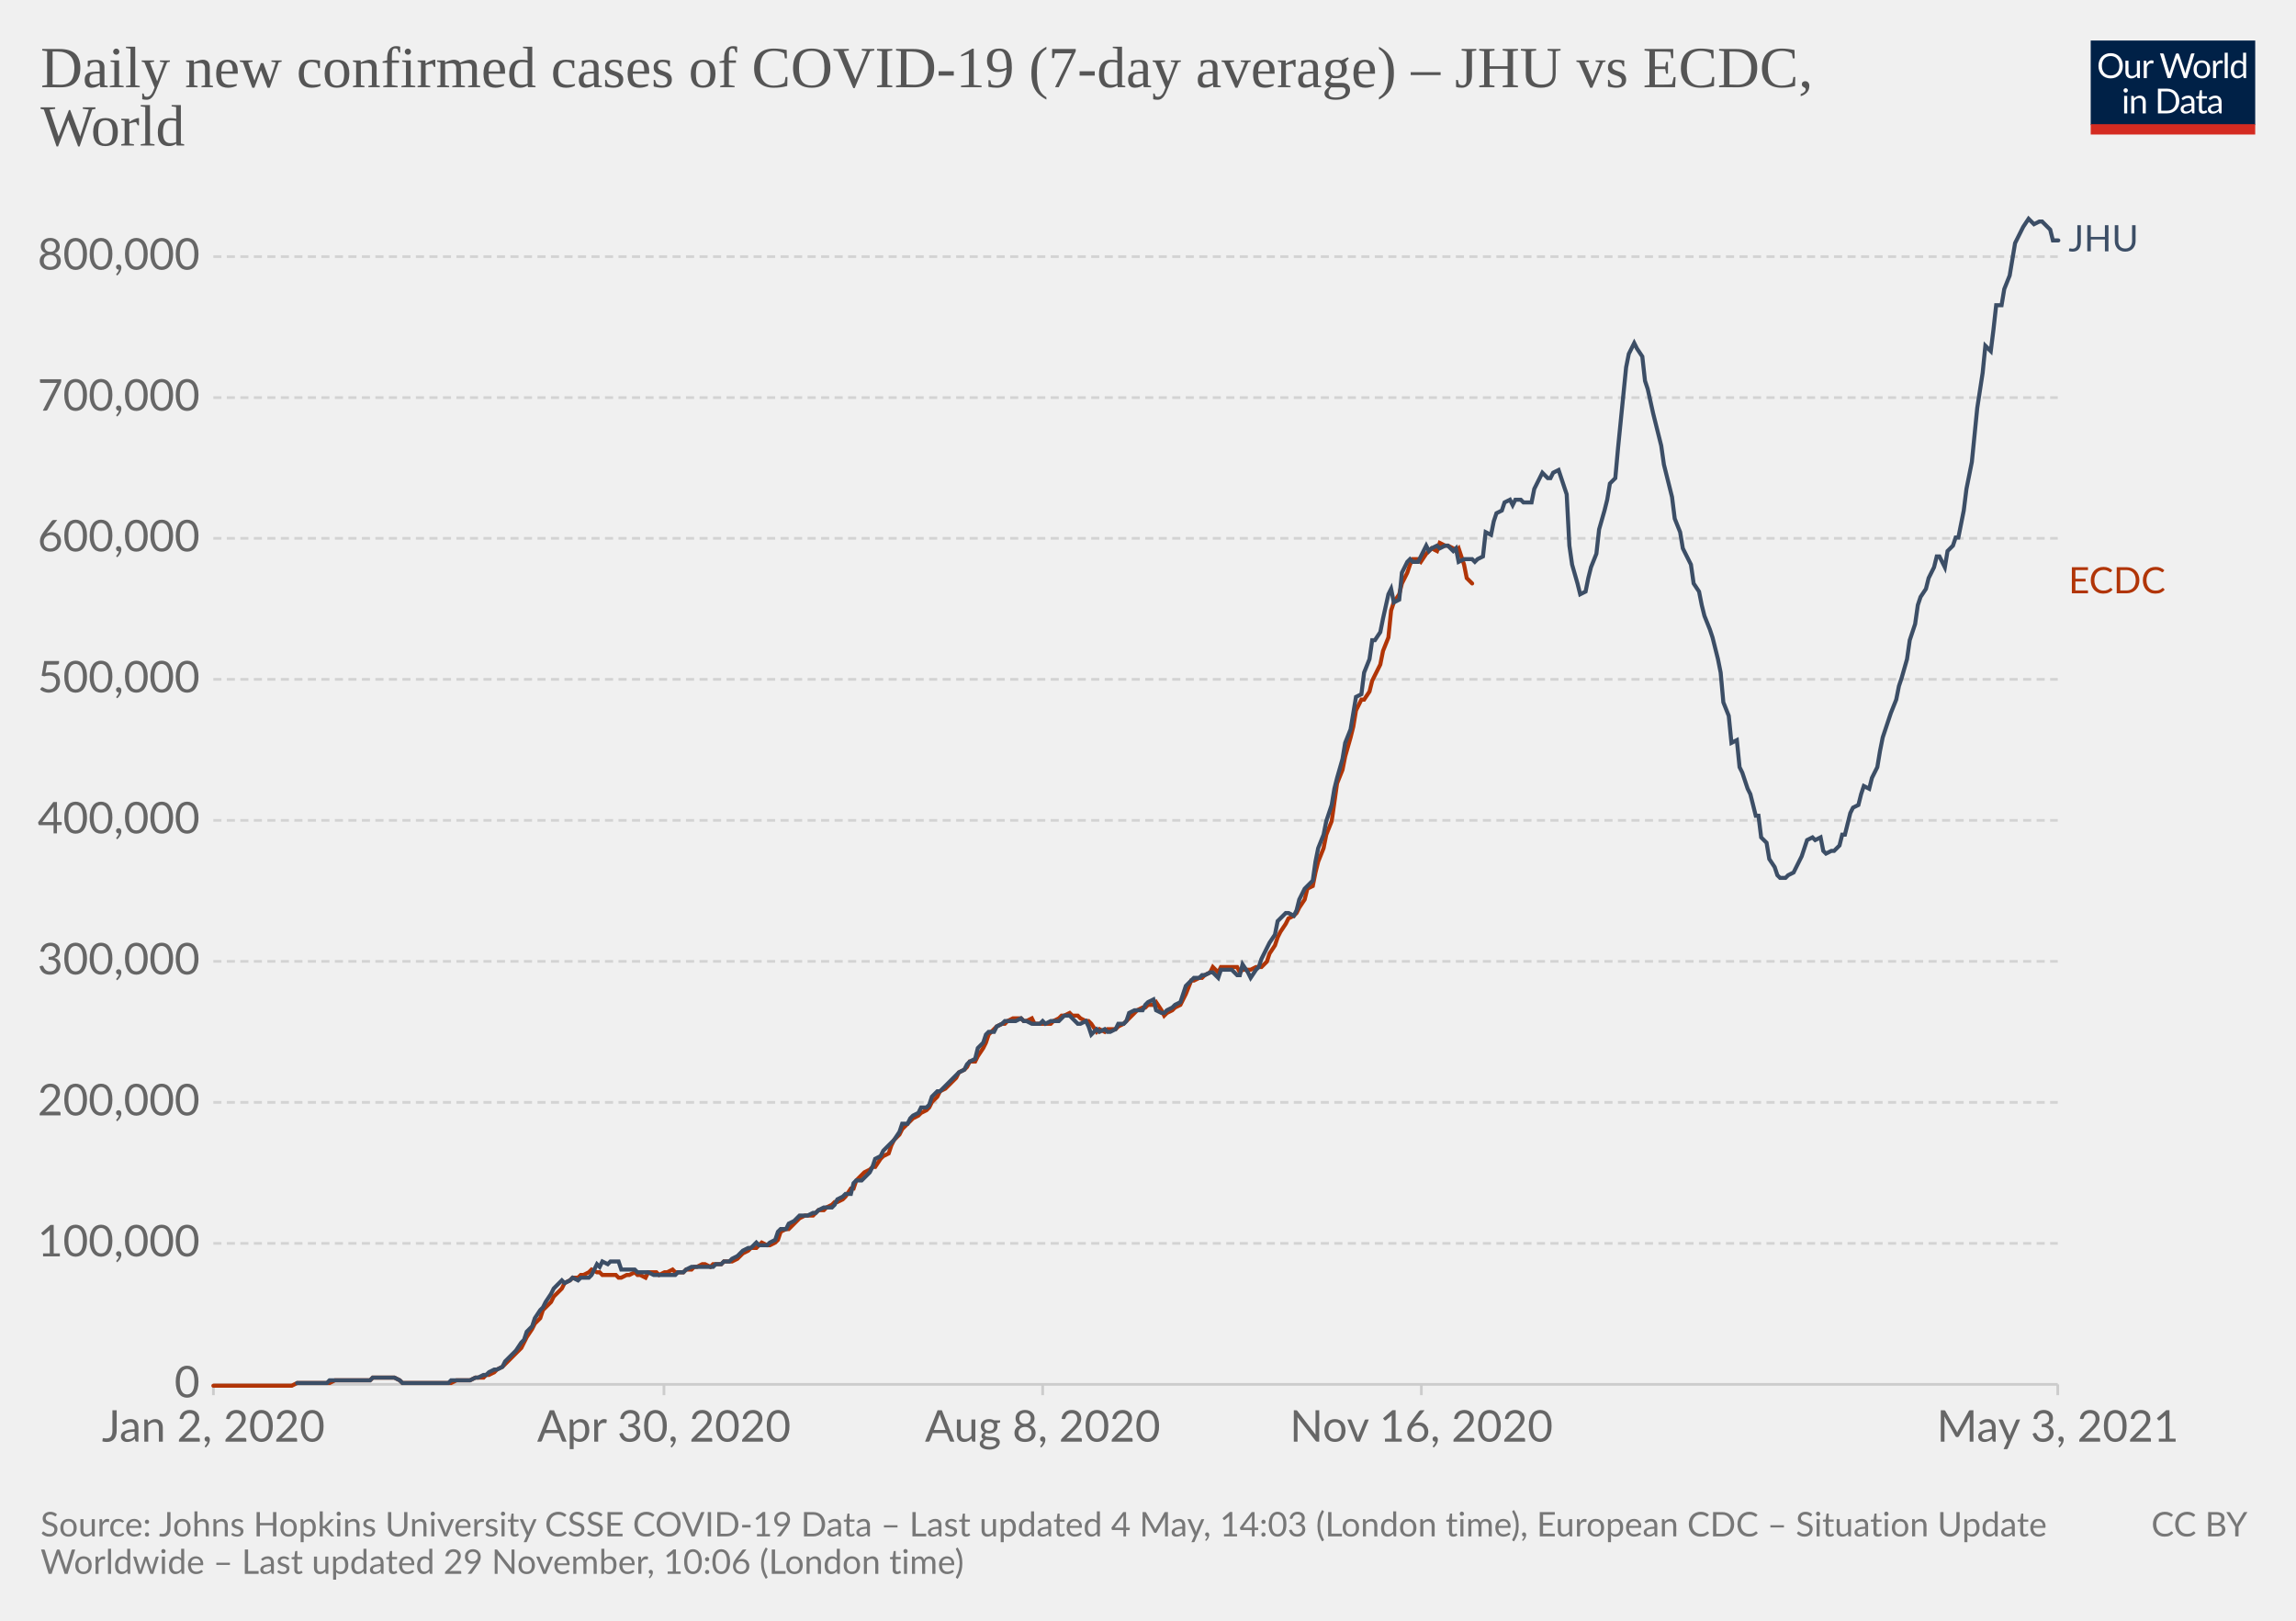
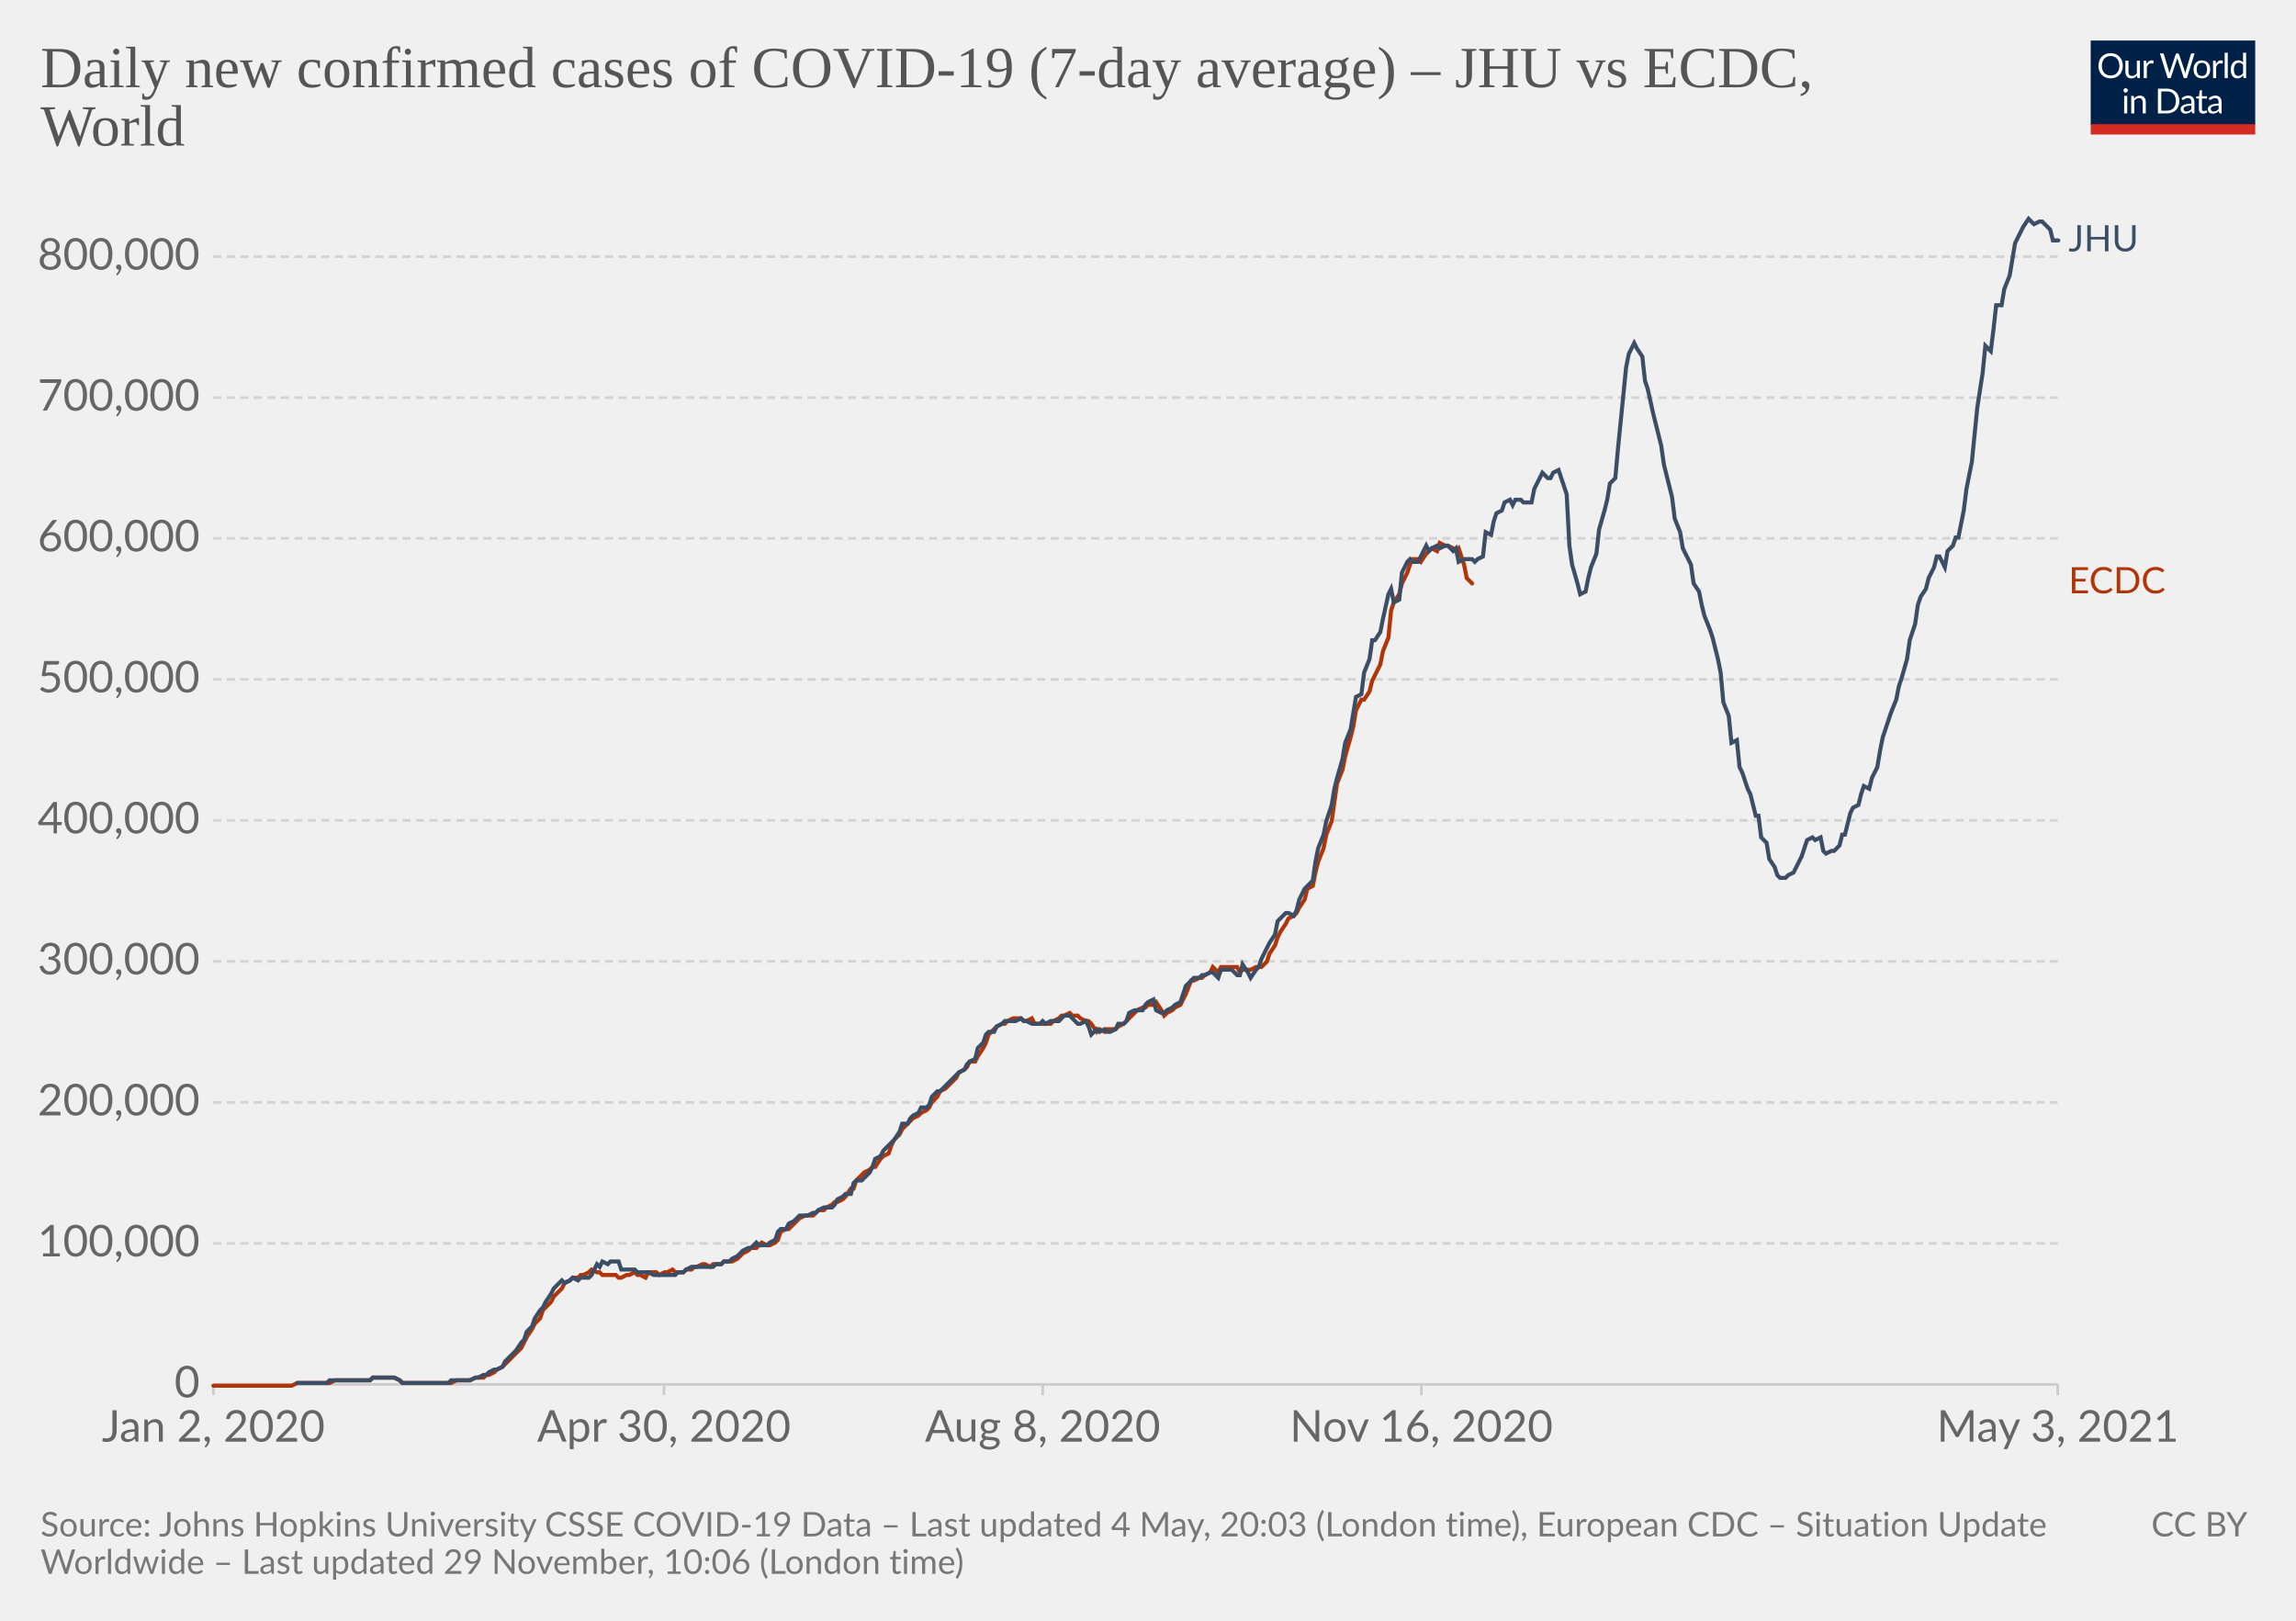
<svg xmlns="http://www.w3.org/2000/svg" version="1.1" style="background-color:#fff;-webkit-font-smoothing:antialiased" width="850" height="600" viewBox="0 0 850 600" font-family="Lato,'Helvetica Neue',Helvetica,Arial,sans-serif" font-size="18" text-rendering="optimizeLegibility">
  <g class="HeaderView">
    <g transform="matrix(.29 0 0 .29 774 15)">
      <svg className="owidLog" width="210" height="120" viewBox="0 0 210 120" fill="none">
        <g clip-path="url(#clip0)">
          <path d="M0 0h210v107.89H0V0z" fill="#002147" />
          <path d="M40.98 32.25c0 2.36-.38 4.53-1.12 6.51a14.26 14.26 0 01-8.1 8.4c-1.9.78-4.02 1.17-6.34 1.17a16.6 16.6 0 01-6.33-1.17 14.31 14.31 0 01-8.08-8.4 18.29 18.29 0 01-1.12-6.51c0-2.36.38-4.53 1.12-6.5.75-1.97 1.8-3.67 3.17-5.1a14.32 14.32 0 014.9-3.34c1.92-.8 4.03-1.19 6.34-1.19 2.32 0 4.43.4 6.34 1.19 1.92.8 3.56 1.9 4.93 3.34a14.87 14.87 0 013.17 5.1 18.1 18.1 0 011.12 6.5zm-4.38 0c0-1.94-.26-3.68-.8-5.22a10.91 10.91 0 00-2.24-3.89 9.68 9.68 0 00-3.52-2.46 11.95 11.95 0 00-4.62-.86c-1.68 0-3.21.28-4.6.86a9.88 9.88 0 00-3.54 2.46 10.91 10.91 0 00-2.24 3.9c-.53 1.53-.8 3.27-.8 5.2 0 1.94.27 3.68.8 5.22a11.17 11.17 0 002.24 3.9 10.01 10.01 0 003.55 2.44c1.38.56 2.9.83 4.6.83s3.24-.27 4.61-.83a9.8 9.8 0 003.52-2.44 11.17 11.17 0 002.25-3.9c.53-1.54.8-3.28.8-5.21zm26.22-6.54V48H60.5c-.56 0-.9-.27-1.05-.81l-.31-2.4a12.45 12.45 0 01-3.26 2.6c-1.2.64-2.58.96-4.13.96-1.22 0-2.3-.2-3.24-.6a6.52 6.52 0 01-2.33-1.7 7.37 7.37 0 01-1.43-2.67c-.3-1.04-.46-2.2-.46-3.45V25.7h3.91v14.22c0 1.68.38 2.99 1.15 3.91.77.93 1.96 1.39 3.54 1.39 1.16 0 2.24-.27 3.23-.82a10.42 10.42 0 002.8-2.28V25.7h3.91zm8.61 4.47a9.94 9.94 0 012.6-3.56 5.64 5.64 0 013.76-1.3c.47 0 .92.05 1.34.15.44.1.83.27 1.17.49l-.3 2.92c-.09.37-.3.55-.66.55-.2 0-.5-.04-.9-.13a6.21 6.21 0 00-3.24.18 4.23 4.23 0 00-1.47.92c-.42.4-.81.9-1.17 1.5-.33.58-.64 1.26-.92 2.02V48H67.7V25.71h2.25c.42 0 .72.08.88.25.16.16.27.44.33.83l.26 3.39zm61.16-13.7L122.75 48h-3.82l-7.99-24.05a21.95 21.95 0 01-.42-1.58 38.36 38.36 0 01-.44 1.58L102.05 48h-3.83L88.4 16.47h3.54c.38 0 .7.1.95.29.26.2.43.43.5.73l6.52 21.9.28 1.28.29 1.46.3-1.46.38-1.27 7.41-21.91c.1-.25.26-.48.51-.69.27-.22.58-.33.95-.33h1.23c.38 0 .69.1.92.29a1.77 1.77 0 01.53.73l7.4 21.9a28.4 28.4 0 01.68 2.62 29.52 29.52 0 01.52-2.61l6.54-21.91a1.31 1.31 0 01.48-.7c.27-.21.58-.32.95-.32h3.32zm9.35 8.88c1.63 0 3.1.27 4.4.82a9.43 9.43 0 015.46 5.94c.5 1.4.74 2.98.74 4.73 0 1.76-.25 3.34-.74 4.75a9.43 9.43 0 01-5.46 5.92c-1.3.52-2.77.79-4.4.79-1.64 0-3.12-.27-4.44-.8a9.42 9.42 0 01-3.35-2.3c-.92-1-1.63-2.2-2.13-3.61-.49-1.41-.73-3-.73-4.75s.24-3.33.73-4.73c.5-1.43 1.2-2.64 2.13-3.63a9.4 9.4 0 013.35-2.31c1.32-.55 2.8-.82 4.44-.82zm0 19.89c2.2 0 3.84-.73 4.93-2.2 1.08-1.48 1.63-3.54 1.63-6.18 0-2.66-.55-4.72-1.63-6.2-1.09-1.49-2.73-2.23-4.93-2.23-1.12 0-2.09.2-2.93.57a5.71 5.71 0 00-2.06 1.65 7.5 7.5 0 00-1.24 2.67c-.26 1.04-.4 2.22-.4 3.54 0 2.64.55 4.7 1.64 6.18 1.1 1.47 2.76 2.2 4.99 2.2zm17.97-15.07a9.94 9.94 0 012.6-3.56 5.64 5.64 0 013.76-1.3c.47 0 .91.05 1.34.15.44.1.83.27 1.16.49l-.28 2.92c-.09.37-.31.55-.66.55-.2 0-.5-.04-.9-.13a6.2 6.2 0 00-3.24.18 4.23 4.23 0 00-1.47.92c-.43.4-.82.9-1.17 1.5a13.1 13.1 0 00-.92 2.02V48h-3.94V25.71h2.24c.43 0 .72.08.88.25.17.16.28.44.33.83l.27 3.39zm15.04-14.59V48h-3.92V15.6h3.92zm19.55 15.43a6.22 6.22 0 00-2.38-2.05 6.7 6.7 0 00-2.86-.6c-2.07 0-3.66.75-4.77 2.23-1.12 1.48-1.68 3.6-1.68 6.33 0 1.46.13 2.7.38 3.74a7.29 7.29 0 001.1 2.56 4.35 4.35 0 001.78 1.45c.7.3 1.5.46 2.4.46 1.29 0 2.41-.3 3.36-.88a9.6 9.6 0 002.67-2.49V31.02zm3.91-15.43V48h-2.33c-.56 0-.9-.27-1.06-.81l-.35-2.71a12.13 12.13 0 01-3.25 2.77 8.28 8.28 0 01-4.23 1.06 7.31 7.31 0 01-6.14-2.9c-.73-.96-1.3-2.15-1.69-3.57a18.35 18.35 0 01.07-9.48 11.29 11.29 0 011.89-3.7 8.7 8.7 0 017.06-3.34 7.96 7.96 0 016.12 2.62V15.59h3.91zM46.61 70.71V93H42.7V70.71h3.91zm.84-7c0 .39-.08.75-.24 1.09a2.81 2.81 0 01-1.52 1.47 2.67 2.67 0 01-2.16 0 2.9 2.9 0 01-1.45-1.47 2.67 2.67 0 010-2.16c.15-.35.35-.65.6-.9.25-.27.53-.47.85-.62a2.67 2.67 0 012.16 0c.35.15.65.35.9.62.27.25.47.55.62.9.16.34.24.7.24 1.08zm7.97 10.24c.49-.54 1-1.04 1.54-1.48a9.85 9.85 0 013.66-1.84 8.96 8.96 0 015.43.35c.94.4 1.72.97 2.33 1.71a7.36 7.36 0 011.43 2.67c.32 1.04.49 2.19.49 3.45V93h-3.94V78.81c0-1.69-.4-3-1.17-3.92-.76-.93-1.93-1.4-3.5-1.4a6.6 6.6 0 00-3.25.83c-1 .56-1.92 1.31-2.77 2.27V93h-3.94V70.71h2.35c.56 0 .9.28 1.04.82l.3 2.42zm57.7 3.3c0 2.36-.37 4.5-1.11 6.44a14.3 14.3 0 01-3.17 4.98 14.1 14.1 0 01-4.93 3.2c-1.9.76-4.02 1.13-6.33 1.13H85.8V61.47h11.77c2.31 0 4.42.39 6.33 1.15a13.8 13.8 0 018.1 8.18 17.75 17.75 0 011.12 6.45zm-4.37 0c0-1.94-.26-3.67-.8-5.2a10.94 10.94 0 00-2.23-3.87 9.57 9.57 0 00-3.53-2.42 12.23 12.23 0 00-4.61-.83h-7.5v24.62h7.5c1.7 0 3.24-.28 4.61-.84a9.7 9.7 0 003.53-2.4 10.94 10.94 0 002.24-3.87c.53-1.53.8-3.26.8-5.2zm19.8 5.72c-1.8.06-3.34.2-4.62.44-1.26.22-2.3.51-3.1.88-.8.36-1.37.8-1.74 1.3-.35.5-.53 1.05-.53 1.67 0 .58.1 1.1.3 1.52a3 3 0 00.76 1.05c.34.27.73.46 1.17.6a6.13 6.13 0 001.45.17 7.28 7.28 0 003.5-.81 11.95 11.95 0 002.82-2.2v-4.62zm-12.65-9.11a12.73 12.73 0 013.98-2.66c1.43-.59 3-.88 4.73-.88 1.25 0 2.36.2 3.33.61a6.81 6.81 0 013.94 4.38c.33 1.04.5 2.19.5 3.43V93h-1.74a1.8 1.8 0 01-.88-.18c-.2-.13-.36-.38-.48-.74l-.44-2.12-1.72 1.46a9.48 9.48 0 01-3.74 1.7c-.69.15-1.46.23-2.3.23-.87 0-1.69-.12-2.45-.35a5.34 5.34 0 01-3.34-2.93 6.64 6.64 0 01-.49-2.64c0-.88.25-1.72.73-2.53a6.33 6.33 0 012.35-2.17c1.09-.63 2.5-1.15 4.25-1.54 1.75-.41 3.89-.65 6.42-.7v-1.75c0-1.73-.37-3.03-1.12-3.91-.75-.9-1.84-1.34-3.28-1.34-.97 0-1.78.12-2.44.37-.64.23-1.2.5-1.7.81l-1.23.82c-.33.23-.67.35-1 .35-.27 0-.5-.07-.69-.2a2.1 2.1 0 01-.48-.53l-.7-1.25zm27.67 19.5c-1.76 0-3.12-.5-4.07-1.48-.94-.98-1.41-2.4-1.41-4.25V74h-2.68a.9.9 0 01-.6-.2c-.16-.14-.24-.36-.24-.66v-1.56l3.65-.46.9-6.89a.9.9 0 01.29-.52.88.88 0 01.62-.22H142v7.67h6.44V74H142v13.38c0 .94.22 1.63.68 2.09.45.45 1.04.68 1.76.68a3.21 3.21 0 001.85-.53l.55-.35c.16-.12.3-.18.41-.18.2 0 .4.13.55.38l1.15 1.87a7.45 7.45 0 01-2.44 1.5 8.53 8.53 0 01-2.95.52zm19.68-10.4c-1.8.07-3.34.21-4.62.45-1.26.22-2.3.51-3.1.88-.8.36-1.37.8-1.74 1.3-.35.5-.53 1.05-.53 1.67 0 .58.1 1.1.3 1.52a2.9 2.9 0 00.76 1.05c.34.27.73.46 1.17.6a6.13 6.13 0 001.45.17 7.3 7.3 0 003.5-.81 12.04 12.04 0 002.82-2.2v-4.62zm-12.65-9.1a12.72 12.72 0 013.99-2.66c1.42-.59 3-.88 4.72-.88 1.25 0 2.36.2 3.33.61a6.81 6.81 0 013.94 4.38c.33 1.04.5 2.19.5 3.43V93h-1.74a1.8 1.8 0 01-.88-.18c-.2-.13-.36-.38-.48-.74l-.44-2.12-1.72 1.46a9.48 9.48 0 01-3.74 1.7c-.69.15-1.46.23-2.3.23-.87 0-1.69-.12-2.45-.35a5.33 5.33 0 01-3.34-2.93 6.62 6.62 0 01-.49-2.64c0-.88.25-1.72.73-2.53a6.33 6.33 0 012.35-2.17c1.09-.63 2.5-1.15 4.25-1.54a31.2 31.2 0 016.42-.7v-1.75c0-1.73-.37-3.03-1.12-3.91-.75-.9-1.84-1.34-3.28-1.34-.97 0-1.78.12-2.44.37-.64.23-1.2.5-1.7.81l-1.22.82c-.34.23-.68.35-1.02.35-.26 0-.49-.07-.68-.2a1.88 1.88 0 01-.48-.53l-.7-1.25zM40.98 32.25c0 2.36-.38 4.53-1.12 6.51a14.26 14.26 0 01-8.1 8.4c-1.9.78-4.02 1.17-6.34 1.17a16.6 16.6 0 01-6.33-1.17 14.31 14.31 0 01-8.08-8.4 18.29 18.29 0 01-1.12-6.51c0-2.36.38-4.53 1.12-6.5.75-1.97 1.8-3.67 3.17-5.1a14.32 14.32 0 014.9-3.34c1.92-.8 4.03-1.19 6.34-1.19 2.32 0 4.43.4 6.34 1.19 1.92.8 3.56 1.9 4.93 3.34a14.87 14.87 0 013.17 5.1 18.1 18.1 0 011.12 6.5zm-4.38 0c0-1.94-.26-3.68-.8-5.22a10.91 10.91 0 00-2.24-3.89 9.68 9.68 0 00-3.52-2.46 11.95 11.95 0 00-4.62-.86c-1.68 0-3.21.28-4.6.86a9.88 9.88 0 00-3.54 2.46 10.91 10.91 0 00-2.24 3.9c-.53 1.53-.8 3.27-.8 5.2 0 1.94.27 3.68.8 5.22a11.17 11.17 0 002.24 3.9 10.01 10.01 0 003.55 2.44c1.38.56 2.9.83 4.6.83s3.24-.27 4.61-.83a9.8 9.8 0 003.52-2.44 11.17 11.17 0 002.25-3.9c.53-1.54.8-3.28.8-5.21zm26.22-6.54V48H60.5c-.56 0-.9-.27-1.05-.81l-.31-2.4a12.45 12.45 0 01-3.26 2.6c-1.2.64-2.58.96-4.13.96-1.22 0-2.3-.2-3.24-.6a6.52 6.52 0 01-2.33-1.7 7.37 7.37 0 01-1.43-2.67c-.3-1.04-.46-2.2-.46-3.45V25.7h3.91v14.22c0 1.68.38 2.99 1.15 3.91.77.93 1.96 1.39 3.54 1.39 1.16 0 2.24-.27 3.23-.82a10.42 10.42 0 002.8-2.28V25.7h3.91zm8.61 4.47a9.94 9.94 0 012.6-3.56 5.64 5.64 0 013.76-1.3c.47 0 .92.05 1.34.15.44.1.83.27 1.17.49l-.3 2.92c-.09.37-.3.55-.66.55-.2 0-.5-.04-.9-.13a6.21 6.21 0 00-3.24.18 4.23 4.23 0 00-1.47.92c-.42.4-.81.9-1.17 1.5-.33.58-.64 1.26-.92 2.02V48H67.7V25.71h2.25c.42 0 .72.08.88.25.16.16.27.44.33.83l.26 3.39zm61.16-13.7L122.75 48h-3.82l-7.99-24.05a21.95 21.95 0 01-.42-1.58 38.36 38.36 0 01-.44 1.58L102.05 48h-3.83L88.4 16.47h3.54c.38 0 .7.1.95.29.26.2.43.43.5.73l6.52 21.9.28 1.28.29 1.46.3-1.46.38-1.27 7.41-21.91c.1-.25.26-.48.51-.69.27-.22.58-.33.95-.33h1.23c.38 0 .69.1.92.29a1.77 1.77 0 01.53.73l7.4 21.9a28.4 28.4 0 01.68 2.62 29.52 29.52 0 01.52-2.61l6.54-21.91a1.31 1.31 0 01.48-.7c.27-.21.58-.32.95-.32h3.32zm9.35 8.88c1.63 0 3.1.27 4.4.82a9.43 9.43 0 015.46 5.94c.5 1.4.74 2.98.74 4.73 0 1.76-.25 3.34-.74 4.75a9.43 9.43 0 01-5.46 5.92c-1.3.52-2.77.79-4.4.79-1.64 0-3.12-.27-4.44-.8a9.42 9.42 0 01-3.35-2.3c-.92-1-1.63-2.2-2.13-3.61-.49-1.41-.73-3-.73-4.75s.24-3.33.73-4.73c.5-1.43 1.2-2.64 2.13-3.63a9.4 9.4 0 013.35-2.31c1.32-.55 2.8-.82 4.44-.82zm0 19.89c2.2 0 3.84-.73 4.93-2.2 1.08-1.48 1.63-3.54 1.63-6.18 0-2.66-.55-4.72-1.63-6.2-1.09-1.49-2.73-2.23-4.93-2.23-1.12 0-2.09.2-2.93.57a5.71 5.71 0 00-2.06 1.65 7.5 7.5 0 00-1.24 2.67c-.26 1.04-.4 2.22-.4 3.54 0 2.64.55 4.7 1.64 6.18 1.1 1.47 2.76 2.2 4.99 2.2zm17.97-15.07a9.94 9.94 0 012.6-3.56 5.64 5.64 0 013.76-1.3c.47 0 .91.05 1.34.15.44.1.83.27 1.16.49l-.28 2.92c-.09.37-.31.55-.66.55-.2 0-.5-.04-.9-.13a6.2 6.2 0 00-3.24.18 4.23 4.23 0 00-1.47.92c-.43.4-.82.9-1.17 1.5a13.1 13.1 0 00-.92 2.02V48h-3.94V25.71h2.24c.43 0 .72.08.88.25.17.16.28.44.33.83l.27 3.39zm15.04-14.59V48h-3.92V15.6h3.92zm19.55 15.43a6.22 6.22 0 00-2.38-2.05 6.7 6.7 0 00-2.86-.6c-2.07 0-3.66.75-4.77 2.23-1.12 1.48-1.68 3.6-1.68 6.33 0 1.46.13 2.7.38 3.74a7.29 7.29 0 001.1 2.56 4.35 4.35 0 001.78 1.45c.7.3 1.5.46 2.4.46 1.29 0 2.41-.3 3.36-.88a9.6 9.6 0 002.67-2.49V31.02zm3.91-15.43V48h-2.33c-.56 0-.9-.27-1.06-.81l-.35-2.71a12.13 12.13 0 01-3.25 2.77 8.28 8.28 0 01-4.23 1.06 7.31 7.31 0 01-6.14-2.9c-.73-.96-1.3-2.15-1.69-3.57a18.35 18.35 0 01.07-9.48 11.29 11.29 0 011.89-3.7 8.7 8.7 0 017.06-3.34 7.96 7.96 0 016.12 2.62V15.59h3.91zM46.61 70.71V93H42.7V70.71h3.91zm.84-7c0 .39-.08.75-.24 1.09a2.81 2.81 0 01-1.52 1.47 2.67 2.67 0 01-2.16 0 2.9 2.9 0 01-1.45-1.47 2.67 2.67 0 010-2.16c.15-.35.35-.65.6-.9.25-.27.53-.47.85-.62a2.67 2.67 0 012.16 0c.35.15.65.35.9.62.27.25.47.55.62.9.16.34.24.7.24 1.08zm7.97 10.24c.49-.54 1-1.04 1.54-1.48a9.85 9.85 0 013.66-1.84 8.96 8.96 0 015.43.35c.94.4 1.72.97 2.33 1.71a7.36 7.36 0 011.43 2.67c.32 1.04.49 2.19.49 3.45V93h-3.94V78.81c0-1.69-.4-3-1.17-3.92-.76-.93-1.93-1.4-3.5-1.4a6.6 6.6 0 00-3.25.83c-1 .56-1.92 1.31-2.77 2.27V93h-3.94V70.71h2.35c.56 0 .9.28 1.04.82l.3 2.42zm57.7 3.3c0 2.36-.37 4.5-1.11 6.44a14.3 14.3 0 01-3.17 4.98 14.1 14.1 0 01-4.93 3.2c-1.9.76-4.02 1.13-6.33 1.13H85.8V61.47h11.77c2.31 0 4.42.39 6.33 1.15a13.8 13.8 0 018.1 8.18 17.75 17.75 0 011.12 6.45zm-4.37 0c0-1.94-.26-3.67-.8-5.2a10.94 10.94 0 00-2.23-3.87 9.57 9.57 0 00-3.53-2.42 12.23 12.23 0 00-4.61-.83h-7.5v24.62h7.5c1.7 0 3.24-.28 4.61-.84a9.7 9.7 0 003.53-2.4 10.94 10.94 0 002.24-3.87c.53-1.53.8-3.26.8-5.2zm19.8 5.72c-1.8.06-3.34.2-4.62.44-1.26.22-2.3.51-3.1.88-.8.36-1.37.8-1.74 1.3-.35.5-.53 1.05-.53 1.67 0 .58.1 1.1.3 1.52a3 3 0 00.76 1.05c.34.27.73.46 1.17.6a6.13 6.13 0 001.45.17 7.28 7.28 0 003.5-.81 11.95 11.95 0 002.82-2.2v-4.62zm-12.65-9.11a12.73 12.73 0 013.98-2.66c1.43-.59 3-.88 4.73-.88 1.25 0 2.36.2 3.33.61a6.81 6.81 0 013.94 4.38c.33 1.04.5 2.19.5 3.43V93h-1.74a1.8 1.8 0 01-.88-.18c-.2-.13-.36-.38-.48-.74l-.44-2.12-1.72 1.46a9.48 9.48 0 01-3.74 1.7c-.69.15-1.46.23-2.3.23-.87 0-1.69-.12-2.45-.35a5.34 5.34 0 01-3.34-2.93 6.64 6.64 0 01-.49-2.64c0-.88.25-1.72.73-2.53a6.33 6.33 0 012.35-2.17c1.09-.63 2.5-1.15 4.25-1.54 1.75-.41 3.89-.65 6.42-.7v-1.75c0-1.73-.37-3.03-1.12-3.91-.75-.9-1.84-1.34-3.28-1.34-.97 0-1.78.12-2.44.37-.64.23-1.2.5-1.7.81l-1.23.82c-.33.23-.67.35-1 .35-.27 0-.5-.07-.69-.2a2.1 2.1 0 01-.48-.53l-.7-1.25zm27.67 19.5c-1.76 0-3.12-.5-4.07-1.48-.94-.98-1.41-2.4-1.41-4.25V74h-2.68a.9.9 0 01-.6-.2c-.16-.14-.24-.36-.24-.66v-1.56l3.65-.46.9-6.89a.9.9 0 01.29-.52.88.88 0 01.62-.22H142v7.67h6.44V74H142v13.38c0 .94.22 1.63.68 2.09.45.45 1.04.68 1.76.68a3.21 3.21 0 001.85-.53l.55-.35c.16-.12.3-.18.41-.18.2 0 .4.13.55.38l1.15 1.87a7.45 7.45 0 01-2.44 1.5 8.53 8.53 0 01-2.95.52zm19.68-10.4c-1.8.07-3.34.21-4.62.45-1.26.22-2.3.51-3.1.88-.8.36-1.37.8-1.74 1.3-.35.5-.53 1.05-.53 1.67 0 .58.1 1.1.3 1.52a2.9 2.9 0 00.76 1.05c.34.27.73.46 1.17.6a6.13 6.13 0 001.45.17 7.3 7.3 0 003.5-.81 12.04 12.04 0 002.82-2.2v-4.62zm-12.65-9.1a12.72 12.72 0 013.99-2.66c1.42-.59 3-.88 4.72-.88 1.25 0 2.36.2 3.33.61a6.81 6.81 0 013.94 4.38c.33 1.04.5 2.19.5 3.43V93h-1.74a1.8 1.8 0 01-.88-.18c-.2-.13-.36-.38-.48-.74l-.44-2.12-1.72 1.46a9.48 9.48 0 01-3.74 1.7c-.69.15-1.46.23-2.3.23-.87 0-1.69-.12-2.45-.35a5.33 5.33 0 01-3.34-2.93 6.62 6.62 0 01-.49-2.64c0-.88.25-1.72.73-2.53a6.33 6.33 0 012.35-2.17c1.09-.63 2.5-1.15 4.25-1.54a31.2 31.2 0 016.42-.7v-1.75c0-1.73-.37-3.03-1.12-3.91-.75-.9-1.84-1.34-3.28-1.34-.97 0-1.78.12-2.44.37-.64.23-1.2.5-1.7.81l-1.22.82c-.34.23-.68.35-1.02.35-.26 0-.49-.07-.68-.2a1.88 1.88 0 01-.48-.53l-.7-1.25zM40.98 32.25c0 2.36-.38 4.53-1.12 6.51a14.26 14.26 0 01-8.1 8.4c-1.9.78-4.02 1.17-6.34 1.17a16.6 16.6 0 01-6.33-1.17 14.31 14.31 0 01-8.08-8.4 18.29 18.29 0 01-1.12-6.51c0-2.36.38-4.53 1.12-6.5.75-1.97 1.8-3.67 3.17-5.1a14.32 14.32 0 014.9-3.34c1.92-.8 4.03-1.19 6.34-1.19 2.32 0 4.43.4 6.34 1.19 1.92.8 3.56 1.9 4.93 3.34a14.87 14.87 0 013.17 5.1 18.1 18.1 0 011.12 6.5zm-4.38 0c0-1.94-.26-3.68-.8-5.22a10.91 10.91 0 00-2.24-3.89 9.68 9.68 0 00-3.52-2.46 11.95 11.95 0 00-4.62-.86c-1.68 0-3.21.28-4.6.86a9.88 9.88 0 00-3.54 2.46 10.91 10.91 0 00-2.24 3.9c-.53 1.53-.8 3.27-.8 5.2 0 1.94.27 3.68.8 5.22a11.17 11.17 0 002.24 3.9 10.01 10.01 0 003.55 2.44c1.38.56 2.9.83 4.6.83s3.24-.27 4.61-.83a9.8 9.8 0 003.52-2.44 11.17 11.17 0 002.25-3.9c.53-1.54.8-3.28.8-5.21zm26.22-6.54V48H60.5c-.56 0-.9-.27-1.05-.81l-.31-2.4a12.45 12.45 0 01-3.26 2.6c-1.2.64-2.58.96-4.13.96-1.22 0-2.3-.2-3.24-.6a6.52 6.52 0 01-2.33-1.7 7.37 7.37 0 01-1.43-2.67c-.3-1.04-.46-2.2-.46-3.45V25.7h3.91v14.22c0 1.68.38 2.99 1.15 3.91.77.93 1.96 1.39 3.54 1.39 1.16 0 2.24-.27 3.23-.82a10.42 10.42 0 002.8-2.28V25.7h3.91zm8.61 4.47a9.94 9.94 0 012.6-3.56 5.64 5.64 0 013.76-1.3c.47 0 .92.05 1.34.15.44.1.83.27 1.17.49l-.3 2.92c-.09.37-.3.55-.66.55-.2 0-.5-.04-.9-.13a6.21 6.21 0 00-3.24.18 4.23 4.23 0 00-1.47.92c-.42.4-.81.9-1.17 1.5-.33.58-.64 1.26-.92 2.02V48H67.7V25.71h2.25c.42 0 .72.08.88.25.16.16.27.44.33.83l.26 3.39zm61.16-13.7L122.75 48h-3.82l-7.99-24.05a21.95 21.95 0 01-.42-1.58 38.36 38.36 0 01-.44 1.58L102.05 48h-3.83L88.4 16.47h3.54c.38 0 .7.1.95.29.26.2.43.43.5.73l6.52 21.9.28 1.28.29 1.46.3-1.46.38-1.27 7.41-21.91c.1-.25.26-.48.51-.69.27-.22.58-.33.95-.33h1.23c.38 0 .69.1.92.29a1.77 1.77 0 01.53.73l7.4 21.9a28.4 28.4 0 01.68 2.62 29.52 29.52 0 01.52-2.61l6.54-21.91a1.31 1.31 0 01.48-.7c.27-.21.58-.32.95-.32h3.32zm9.35 8.88c1.63 0 3.1.27 4.4.82a9.43 9.43 0 015.46 5.94c.5 1.4.74 2.98.74 4.73 0 1.76-.25 3.34-.74 4.75a9.43 9.43 0 01-5.46 5.92c-1.3.52-2.77.79-4.4.79-1.64 0-3.12-.27-4.44-.8a9.42 9.42 0 01-3.35-2.3c-.92-1-1.63-2.2-2.13-3.61-.49-1.41-.73-3-.73-4.75s.24-3.33.73-4.73c.5-1.43 1.2-2.64 2.13-3.63a9.4 9.4 0 013.35-2.31c1.32-.55 2.8-.82 4.44-.82zm0 19.89c2.2 0 3.84-.73 4.93-2.2 1.08-1.48 1.63-3.54 1.63-6.18 0-2.66-.55-4.72-1.63-6.2-1.09-1.49-2.73-2.23-4.93-2.23-1.12 0-2.09.2-2.93.57a5.71 5.71 0 00-2.06 1.65 7.5 7.5 0 00-1.24 2.67c-.26 1.04-.4 2.22-.4 3.54 0 2.64.55 4.7 1.64 6.18 1.1 1.47 2.76 2.2 4.99 2.2zm17.97-15.07a9.94 9.94 0 012.6-3.56 5.64 5.64 0 013.76-1.3c.47 0 .91.05 1.34.15.44.1.83.27 1.16.49l-.28 2.92c-.09.37-.31.55-.66.55-.2 0-.5-.04-.9-.13a6.2 6.2 0 00-3.24.18 4.23 4.23 0 00-1.47.92c-.43.4-.82.9-1.17 1.5a13.1 13.1 0 00-.92 2.02V48h-3.94V25.71h2.24c.43 0 .72.08.88.25.17.16.28.44.33.83l.27 3.39zm15.04-14.59V48h-3.92V15.6h3.92zm19.55 15.43a6.22 6.22 0 00-2.38-2.05 6.7 6.7 0 00-2.86-.6c-2.07 0-3.66.75-4.77 2.23-1.12 1.48-1.68 3.6-1.68 6.33 0 1.46.13 2.7.38 3.74a7.29 7.29 0 001.1 2.56 4.35 4.35 0 001.78 1.45c.7.3 1.5.46 2.4.46 1.29 0 2.41-.3 3.36-.88a9.6 9.6 0 002.67-2.49V31.02zm3.91-15.43V48h-2.33c-.56 0-.9-.27-1.06-.81l-.35-2.71a12.13 12.13 0 01-3.25 2.77 8.28 8.28 0 01-4.23 1.06 7.31 7.31 0 01-6.14-2.9c-.73-.96-1.3-2.15-1.69-3.57a18.35 18.35 0 01.07-9.48 11.29 11.29 0 011.89-3.7 8.7 8.7 0 017.06-3.34 7.96 7.96 0 016.12 2.62V15.59h3.91zM46.61 70.71V93H42.7V70.71h3.91zm.84-7c0 .39-.08.75-.24 1.09a2.81 2.81 0 01-1.52 1.47 2.67 2.67 0 01-2.16 0 2.9 2.9 0 01-1.45-1.47 2.67 2.67 0 010-2.16c.15-.35.35-.65.6-.9.25-.27.53-.47.85-.62a2.67 2.67 0 012.16 0c.35.15.65.35.9.62.27.25.47.55.62.9.16.34.24.7.24 1.08zm7.97 10.24c.49-.54 1-1.04 1.54-1.48a9.85 9.85 0 013.66-1.84 8.96 8.96 0 015.43.35c.94.4 1.72.97 2.33 1.71a7.36 7.36 0 011.43 2.67c.32 1.04.49 2.19.49 3.45V93h-3.94V78.81c0-1.69-.4-3-1.17-3.92-.76-.93-1.93-1.4-3.5-1.4a6.6 6.6 0 00-3.25.83c-1 .56-1.92 1.31-2.77 2.27V93h-3.94V70.71h2.35c.56 0 .9.28 1.04.82l.3 2.42zm57.7 3.3c0 2.36-.37 4.5-1.11 6.44a14.3 14.3 0 01-3.17 4.98 14.1 14.1 0 01-4.93 3.2c-1.9.76-4.02 1.13-6.33 1.13H85.8V61.47h11.77c2.31 0 4.42.39 6.33 1.15a13.8 13.8 0 018.1 8.18 17.75 17.75 0 011.12 6.45zm-4.37 0c0-1.94-.26-3.67-.8-5.2a10.94 10.94 0 00-2.23-3.87 9.57 9.57 0 00-3.53-2.42 12.23 12.23 0 00-4.61-.83h-7.5v24.62h7.5c1.7 0 3.24-.28 4.61-.84a9.7 9.7 0 003.53-2.4 10.94 10.94 0 002.24-3.87c.53-1.53.8-3.26.8-5.2zm19.8 5.72c-1.8.06-3.34.2-4.62.44-1.26.22-2.3.51-3.1.88-.8.36-1.37.8-1.74 1.3-.35.5-.53 1.05-.53 1.67 0 .58.1 1.1.3 1.52a3 3 0 00.76 1.05c.34.27.73.46 1.17.6a6.13 6.13 0 001.45.17 7.28 7.28 0 003.5-.81 11.95 11.95 0 002.82-2.2v-4.62zm-12.65-9.11a12.73 12.73 0 013.98-2.66c1.43-.59 3-.88 4.73-.88 1.25 0 2.36.2 3.33.61a6.81 6.81 0 013.94 4.38c.33 1.04.5 2.19.5 3.43V93h-1.74a1.8 1.8 0 01-.88-.18c-.2-.13-.36-.38-.48-.74l-.44-2.12-1.72 1.46a9.48 9.48 0 01-3.74 1.7c-.69.15-1.46.23-2.3.23-.87 0-1.69-.12-2.45-.35a5.34 5.34 0 01-3.34-2.93 6.64 6.64 0 01-.49-2.64c0-.88.25-1.72.73-2.53a6.33 6.33 0 012.35-2.17c1.09-.63 2.5-1.15 4.25-1.54 1.75-.41 3.89-.65 6.42-.7v-1.75c0-1.73-.37-3.03-1.12-3.91-.75-.9-1.84-1.34-3.28-1.34-.97 0-1.78.12-2.44.37-.64.23-1.2.5-1.7.81l-1.23.82c-.33.23-.67.35-1 .35-.27 0-.5-.07-.69-.2a2.1 2.1 0 01-.48-.53l-.7-1.25zm27.67 19.5c-1.76 0-3.12-.5-4.07-1.48-.94-.98-1.41-2.4-1.41-4.25V74h-2.68a.9.9 0 01-.6-.2c-.16-.14-.24-.36-.24-.66v-1.56l3.65-.46.9-6.89a.9.9 0 01.29-.52.88.88 0 01.62-.22H142v7.67h6.44V74H142v13.38c0 .94.22 1.63.68 2.09.45.45 1.04.68 1.76.68a3.21 3.21 0 001.85-.53l.55-.35c.16-.12.3-.18.41-.18.2 0 .4.13.55.38l1.15 1.87a7.45 7.45 0 01-2.44 1.5 8.53 8.53 0 01-2.95.52zm19.68-10.4c-1.8.07-3.34.21-4.62.45-1.26.22-2.3.51-3.1.88-.8.36-1.37.8-1.74 1.3-.35.5-.53 1.05-.53 1.67 0 .58.1 1.1.3 1.52a2.9 2.9 0 00.76 1.05c.34.27.73.46 1.17.6a6.13 6.13 0 001.45.17 7.3 7.3 0 003.5-.81 12.04 12.04 0 002.82-2.2v-4.62zm-12.65-9.1a12.72 12.72 0 013.99-2.66c1.42-.59 3-.88 4.72-.88 1.25 0 2.36.2 3.33.61a6.81 6.81 0 013.94 4.38c.33 1.04.5 2.19.5 3.43V93h-1.74a1.8 1.8 0 01-.88-.18c-.2-.13-.36-.38-.48-.74l-.44-2.12-1.72 1.46a9.48 9.48 0 01-3.74 1.7c-.69.15-1.46.23-2.3.23-.87 0-1.69-.12-2.45-.35a5.33 5.33 0 01-3.34-2.93 6.62 6.62 0 01-.49-2.64c0-.88.25-1.72.73-2.53a6.33 6.33 0 012.35-2.17c1.09-.63 2.5-1.15 4.25-1.54a31.2 31.2 0 016.42-.7v-1.75c0-1.73-.37-3.03-1.12-3.91-.75-.9-1.84-1.34-3.28-1.34-.97 0-1.78.12-2.44.37-.64.23-1.2.5-1.7.81l-1.22.82c-.34.23-.68.35-1.02.35-.26 0-.49-.07-.68-.2a1.88 1.88 0 01-.48-.53l-.7-1.25z" fill="#fff" />
          <path fill="#D42B21" d="M0 106.79h210V120H0z" />
        </g>
        <defs>
          <clipPath id="clip0">
            <path fill="#fff" d="M0 0h210v120H0z" />
          </clipPath>
        </defs>
      </svg>
    </g>
    <a href="https://ourworldindata.org/grapher/daily-covid-cases-jhu-ecdc?country=~OWID_WRL" target="_blank" rel="noopener" font-family="&quot;Playfair Display&quot;,Georgia,&quot;Times New Roman&quot;,serif">
      <text font-size="21.6" x="15" y="32.3" fill="#555">
        <tspan x="15" y="32.28">Daily new confirmed cases of COVID-19 (7-day average) – JHU vs ECDC,</tspan>
        <tspan x="15" y="53.88">World</tspan>
      </text>
    </a>
  </g>
  <g class="LineChart">
    <defs>
      <clipPath id="a">
        <path d="M68.97 63.2h830v905h-830z" />
      </clipPath>
    </defs>
    <g class="DualAxisView">
      <g class="HorizontalAxis">
        <path stroke="#ccc" d="M79 512.5v4M245.8 512.5v4M386 512.5v4M526.2 512.5v4M761.8 512.5v4" />
        <text x="79" y="533.7" fill="#666" text-anchor="middle" font-size="16.2">Jan 2, 2020</text>
        <text x="245.8" y="533.7" fill="#666" text-anchor="middle" font-size="16.2">Apr 30, 2020</text>
        <text x="386" y="533.7" fill="#666" text-anchor="middle" font-size="16.2">Aug 8, 2020</text>
        <text x="526.2" y="533.7" fill="#666" text-anchor="middle" font-size="16.2">Nov 16, 2020</text>
        <text x="761.8" y="533.7" fill="#666" text-anchor="middle" font-size="16.2">May 3, 2021</text>
      </g>
      <g class="VerticalAxis" fill="#666" dominant-baseline="middle" text-anchor="end" font-size="16.2">
        <text x="73.97" y="512.5">0</text>
        <text x="73.97" y="460.3">100,000</text>
        <text x="73.97" y="408.1">200,000</text>
        <text x="73.97" y="355.9">300,000</text>
        <text x="73.97" y="303.7">400,000</text>
        <text x="73.97" y="251.5">500,000</text>
        <text x="73.97" y="199.3">600,000</text>
        <text x="73.97" y="147.2">700,000</text>
        <text x="73.97" y="95">800,000</text>
      </g>
      <g class="AxisGridLines horizontalLines">
        <path stroke="#ccc" d="M78.97 512.5h682.82" />
        <path stroke="#d3d3d3" stroke-dasharray="3,2" d="M78.97 460.3h682.82M78.97 408.1h682.82M78.97 355.9h682.82M78.97 303.7h682.82M78.97 251.5h682.82M78.97 199.3h682.82M78.97 147.2h682.82M78.97 95h682.82" />
      </g>
    </g>
    <g clip-path="url(#a)">
      <g class="LineLabels" cursor="default">
        <g class="legendMark">
          <text font-size="13.5" x="765.8" y="93" fill="#3C4E66">
            <tspan x="765.79" y="93.05">JHU</tspan>
          </text>
        </g>
        <g class="legendMark">
          <text font-size="13.5" x="765.8" y="219.7" fill="#B13507">
            <tspan x="765.79" y="219.65">ECDC</tspan>
          </text>
        </g>
      </g>
      <g class="Lines">
        <g>
          <path stroke-linecap="round" stroke="#ddd" d="M79 513h29l2-1h12l2-1h13l1-1h8l2 1 1 1h18l2-1h5l2-1h3l1-1h1l2-1 1-1 2-1 1-1 1-1 2-2 1-1 2-2 1-2 1-2 2-3 1-2 2-2 1-3 1-1 2-2 1-2 2-2 1-1 1-2 2-1 1-1h2l1-1h1l2-1 1-1 2 1h1l1 1h5l1 1h1l2-1h1l2-1 1 1h1l2 1 1-2h3l1 1 2-1h1l2-1 1 1h3l1-1h2l1-1h1l2-1h1l2 1 1-1h3l1-1h3l2-1 1-1 1-1 2-1 1-1h2l1-1 1-1 2 1h1l2-1 1-1 1-3 2-1h1l2-2 1-1 1-1 2-1h3l1-1 1-1h2l1-1 2-1 1-1h1l2-1 1-1 2-3h1l1-3 2-2 1-1 2-1 1-1h1l2-3 1-1 2-1 1-3 1-2 2-2 1-2 2-2 1-1 1-1 2-1 1-1 2-1 1-1 1-2 2-2 1-2 2-1 1-1 1-1 2-2 1-2 2-1 1-1 1-2h2l1-2 2-3 1-2 1-3 2-2 1-1 2-1h1l1-1 2-1h3l1 1h1l2-1 1 2h6l1-1 2-1 1-1h1l2-1 1 1h2l1 1 2 1h1l1 1 2 3 1-1 2 1 1-1h3l1-1 2-1 1-1 1-1 2-2 1-1 2-1h1l1-1h2l1-1 2 3 1 2 1-1 2-1 1-1 2-1 1-2 1-2 2-5h1l2-1h1l1-1 2-1 1-2 2 2 1-2h6l1 2 1-1h3l2-1h2l2-2 1-3 2-3 1-3 1-2 2-3 1-2 2-1 1-1 1-2 2-3 1-4 2-1 1-5 1-4 2-5 1-5 2-5 1-7 1-7 2-5 1-5 2-7 1-4 1-6 2-4h1l2-3 1-4 1-2 2-4 1-5 2-5 1-10 1-3 2-3 1-4 2-4 1-3 1-2h2l1 1 2-3 1-1 1-1 2 1 1-3 2 1h1l2 1 1 1 1-1 2 6 1 5 2 2" fill="none" stroke-width="1" />
        </g>
        <g>
          <path stroke-linecap="round" stroke="#ddd" d="M110 512h11l1-1h15l1-1h8l2 1 1 1h17l1-1h7l2-1h1l2-1h1l1-1 2-1h1l2-1 1-2 1-1 2-2 1-1 2-3 1-1 1-3 2-2 1-3 2-3 1-1 1-2 2-3 1-2 2-2 1-1 1 1 2-1 1-1 2 1 1-1h3l1-1 2-4 1 1 1-2 2 1 1-1h3l1 3h5l1 1h4l2 1h8l1-1h2l1-1 2-1h8l1-1h2l1-1h2l1-1 2-1 1-1 1-1 2-1h1l2-2 1 1h3l1-1 2-1 1-3 1-1h2l1-2 2-1 1-1 1-1h3l2-1h1l1-1 2-1h3l1-1 1-2 2-1 1-1h2l1-4 1-1h2l1-1 2-2 1-2 1-3 2-1 1-2 2-2 1-1 1-1 2-3 1-3h2l1-2 1-1 2-1 1-2h2l1-1 1-3 2-2h1l2-2 1-1 1-1 2-2 1-1 2-1 1-2 1-1 2-1 1-4 2-2 1-3 1-1h2l1-2 2-1 1-1h4l2-1 1 1h1l2 1h3l1-1 1 1 2-1h3l1-1 1-1h2l1 1 2 2h1l2-1 1 2 1 3 2-2 1 1 2-1 1 1h1l2-1 1-2h2l1-1 1-3 2-1h3l1-2 1-1 2-1 1 4 2 1h1l1-1 2-1 1-1 2-1 1-3 1-3 2-2 1-1h2l1-1h1l2-1h1l2 2 1-3h4l2 2h1l1-4 2 3 1 2 2-3 1-1 1-3 2-4 1-2 2-3 1-5 1-1 2-2h1l2 1 1-2 1-4 2-4 1-1 2-2 1-7 1-5 2-5 1-5 2-6 1-6 1-4 2-7 1-6 2-5 1-6 1-6 2-1 1-8 2-5 1-7h1l2-3 1-5 2-9 1-2 1 5 2-1 1-10 2-4 1-1 1 1h2l1-2 2-4 1 2 1-1 2-1 1 1 2-1h1l2 2 1-1 1 5 2-1h3l1 1 1-1 2-1 1-9 2 1 1-5 1-3 2-1 1-3 2-1 1 2 1-2h2l1 1h3l1-5 2-4 1-2 2 2h1l1-2 2-1 1 3 2 6 1 19 1 7 2 7 1 4 2-1 1-5 1-4 2-5 1-9 2-7 1-4 1-6 2-2 1-11 2-20 1-10 1-5 2-4 1 2 2 3 1 9 1 3 2 9 1 4 2 8 1 7 1 4 2 8 1 8 2 5 1 6 1 2 2 4 1 7 2 3 1 5 1 4 2 5 1 3 2 8 1 5 1 11 2 5 1 10 2-1 1 10 1 2 2 6 1 2 2 8h1l1 8 2 2 1 6 2 3 1 3 1 1h2l1-1 2-1 1-2 2-4 1-3 1-3 2-1 1 1 2-1 1 5 1 1 2-1h1l2-2 1-4h1l2-8 1-2 2-1 1-4 1-3 2 1 1-4 2-4 1-6 1-5 2-6 1-3 2-5 1-5 1-3 2-7 1-7 2-6 1-7 1-3 2-3 1-4 2-4 1-4h1l2 4 1-6 2-2 1-3h1l2-10 1-8 2-10 1-10 1-10 2-13 1-10 2 2 1-8 1-9h2l1-6 2-5 1-6 1-6 2-4 1-2 2-3 1 1 1 1 2-1h1l2 2 1 1 1 4h2" fill="none" stroke-width="1" />
        </g>
        <g>
          <path stroke="#B13507" stroke-linecap="round" d="M79 513h29l2-1h12l2-1h13l1-1h8l2 1 1 1h18l2-1h5l2-1h3l1-1h1l2-1 1-1 2-1 1-1 1-1 2-2 1-1 2-2 1-2 1-2 2-3 1-2 2-2 1-3 1-1 2-2 1-2 2-2 1-1 1-2 2-1 1-1h2l1-1h1l2-1 1-1 2 1h1l1 1h5l1 1h1l2-1h1l2-1 1 1h1l2 1 1-2h3l1 1 2-1h1l2-1 1 1h3l1-1h2l1-1h1l2-1h1l2 1 1-1h3l1-1h3l2-1 1-1 1-1 2-1 1-1h2l1-1 1-1 2 1h1l2-1 1-1 1-3 2-1h1l2-2 1-1 1-1 2-1h3l1-1 1-1h2l1-1 2-1 1-1h1l2-1 1-1 2-3h1l1-3 2-2 1-1 2-1 1-1h1l2-3 1-1 2-1 1-3 1-2 2-2 1-2 2-2 1-1 1-1 2-1 1-1 2-1 1-1 1-2 2-2 1-2 2-1 1-1 1-1 2-2 1-2 2-1 1-1 1-2h2l1-2 2-3 1-2 1-3 2-2 1-1 2-1h1l1-1 2-1h3l1 1h1l2-1 1 2h6l1-1 2-1 1-1h1l2-1 1 1h2l1 1 2 1h1l1 1 2 3 1-1 2 1 1-1h3l1-1 2-1 1-1 1-1 2-2 1-1 2-1h1l1-1h2l1-1 2 3 1 2 1-1 2-1 1-1 2-1 1-2 1-2 2-5h1l2-1h1l1-1 2-1 1-2 2 2 1-2h6l1 2 1-1h3l2-1h2l2-2 1-3 2-3 1-3 1-2 2-3 1-2 2-1 1-1 1-2 2-3 1-4 2-1 1-5 1-4 2-5 1-5 2-5 1-7 1-7 2-5 1-5 2-7 1-4 1-6 2-4h1l2-3 1-4 1-2 2-4 1-5 2-5 1-10 1-3 2-3 1-4 2-4 1-3 1-2h2l1 1 2-3 1-1 1-1 2 1 1-3 2 1h1l2 1 1 1 1-1 2 6 1 5 2 2" fill="none" stroke-width="1.5" />
        </g>
        <g>
          <path stroke="#3C4E66" stroke-linecap="round" d="M110 512h11l1-1h15l1-1h8l2 1 1 1h17l1-1h7l2-1h1l2-1h1l1-1 2-1h1l2-1 1-2 1-1 2-2 1-1 2-3 1-1 1-3 2-2 1-3 2-3 1-1 1-2 2-3 1-2 2-2 1-1 1 1 2-1 1-1 2 1 1-1h3l1-1 2-4 1 1 1-2 2 1 1-1h3l1 3h5l1 1h4l2 1h8l1-1h2l1-1 2-1h8l1-1h2l1-1h2l1-1 2-1 1-1 1-1 2-1h1l2-2 1 1h3l1-1 2-1 1-3 1-1h2l1-2 2-1 1-1 1-1h3l2-1h1l1-1 2-1h3l1-1 1-2 2-1 1-1h2l1-4 1-1h2l1-1 2-2 1-2 1-3 2-1 1-2 2-2 1-1 1-1 2-3 1-3h2l1-2 1-1 2-1 1-2h2l1-1 1-3 2-2h1l2-2 1-1 1-1 2-2 1-1 2-1 1-2 1-1 2-1 1-4 2-2 1-3 1-1h2l1-2 2-1 1-1h4l2-1 1 1h1l2 1h3l1-1 1 1 2-1h3l1-1 1-1h2l1 1 2 2h1l2-1 1 2 1 3 2-2 1 1 2-1 1 1h1l2-1 1-2h2l1-1 1-3 2-1h3l1-2 1-1 2-1 1 4 2 1h1l1-1 2-1 1-1 2-1 1-3 1-3 2-2 1-1h2l1-1h1l2-1h1l2 2 1-3h4l2 2h1l1-4 2 3 1 2 2-3 1-1 1-3 2-4 1-2 2-3 1-5 1-1 2-2h1l2 1 1-2 1-4 2-4 1-1 2-2 1-7 1-5 2-5 1-5 2-6 1-6 1-4 2-7 1-6 2-5 1-6 1-6 2-1 1-8 2-5 1-7h1l2-3 1-5 2-9 1-2 1 5 2-1 1-10 2-4 1-1 1 1h2l1-2 2-4 1 2 1-1 2-1 1 1 2-1h1l2 2 1-1 1 5 2-1h3l1 1 1-1 2-1 1-9 2 1 1-5 1-3 2-1 1-3 2-1 1 2 1-2h2l1 1h3l1-5 2-4 1-2 2 2h1l1-2 2-1 1 3 2 6 1 19 1 7 2 7 1 4 2-1 1-5 1-4 2-5 1-9 2-7 1-4 1-6 2-2 1-11 2-20 1-10 1-5 2-4 1 2 2 3 1 9 1 3 2 9 1 4 2 8 1 7 1 4 2 8 1 8 2 5 1 6 1 2 2 4 1 7 2 3 1 5 1 4 2 5 1 3 2 8 1 5 1 11 2 5 1 10 2-1 1 10 1 2 2 6 1 2 2 8h1l1 8 2 2 1 6 2 3 1 3 1 1h2l1-1 2-1 1-2 2-4 1-3 1-3 2-1 1 1 2-1 1 5 1 1 2-1h1l2-2 1-4h1l2-8 1-2 2-1 1-4 1-3 2 1 1-4 2-4 1-6 1-5 2-6 1-3 2-5 1-5 1-3 2-7 1-7 2-6 1-7 1-3 2-3 1-4 2-4 1-4h1l2 4 1-6 2-2 1-3h1l2-10 1-8 2-10 1-10 1-10 2-13 1-10 2 2 1-8 1-9h2l1-6 2-5 1-6 1-6 2-4 1-2 2-3 1 1 1 1 2-1h1l2 2 1 1 1 4h2" fill="none" stroke-width="1.5" />
        </g>
      </g>
    </g>
  </g>
  <g class="SourcesFooter" fill="#777">
    <g fill="#777">
      <text font-size="12.6" x="15" y="568.8">
-         <tspan x="15" y="568.78">Source: Johns Hopkins University CSSE COVID-19 Data – Last updated 4 May, 14:03 (London time), European CDC – Situation Update</tspan>
+         <tspan x="15" y="568.78">Source: Johns Hopkins University CSSE COVID-19 Data – Last updated 4 May, 20:03 (London time), European CDC – Situation Update</tspan>
        <tspan x="15" y="582.64">Worldwide – Last updated 29 November, 10:06 (London time)</tspan>
      </text>
    </g>
    <text font-size="12.6" x="796.4" y="568.8">
      <tspan x="796.44" y="568.78">
        <a class="cclogo" href="http://creativecommons.org/licenses/by/4.0/deed.en_US" target="_blank" fill="#777">CC BY</a>
      </tspan>
    </text>
  </g>
</svg>
